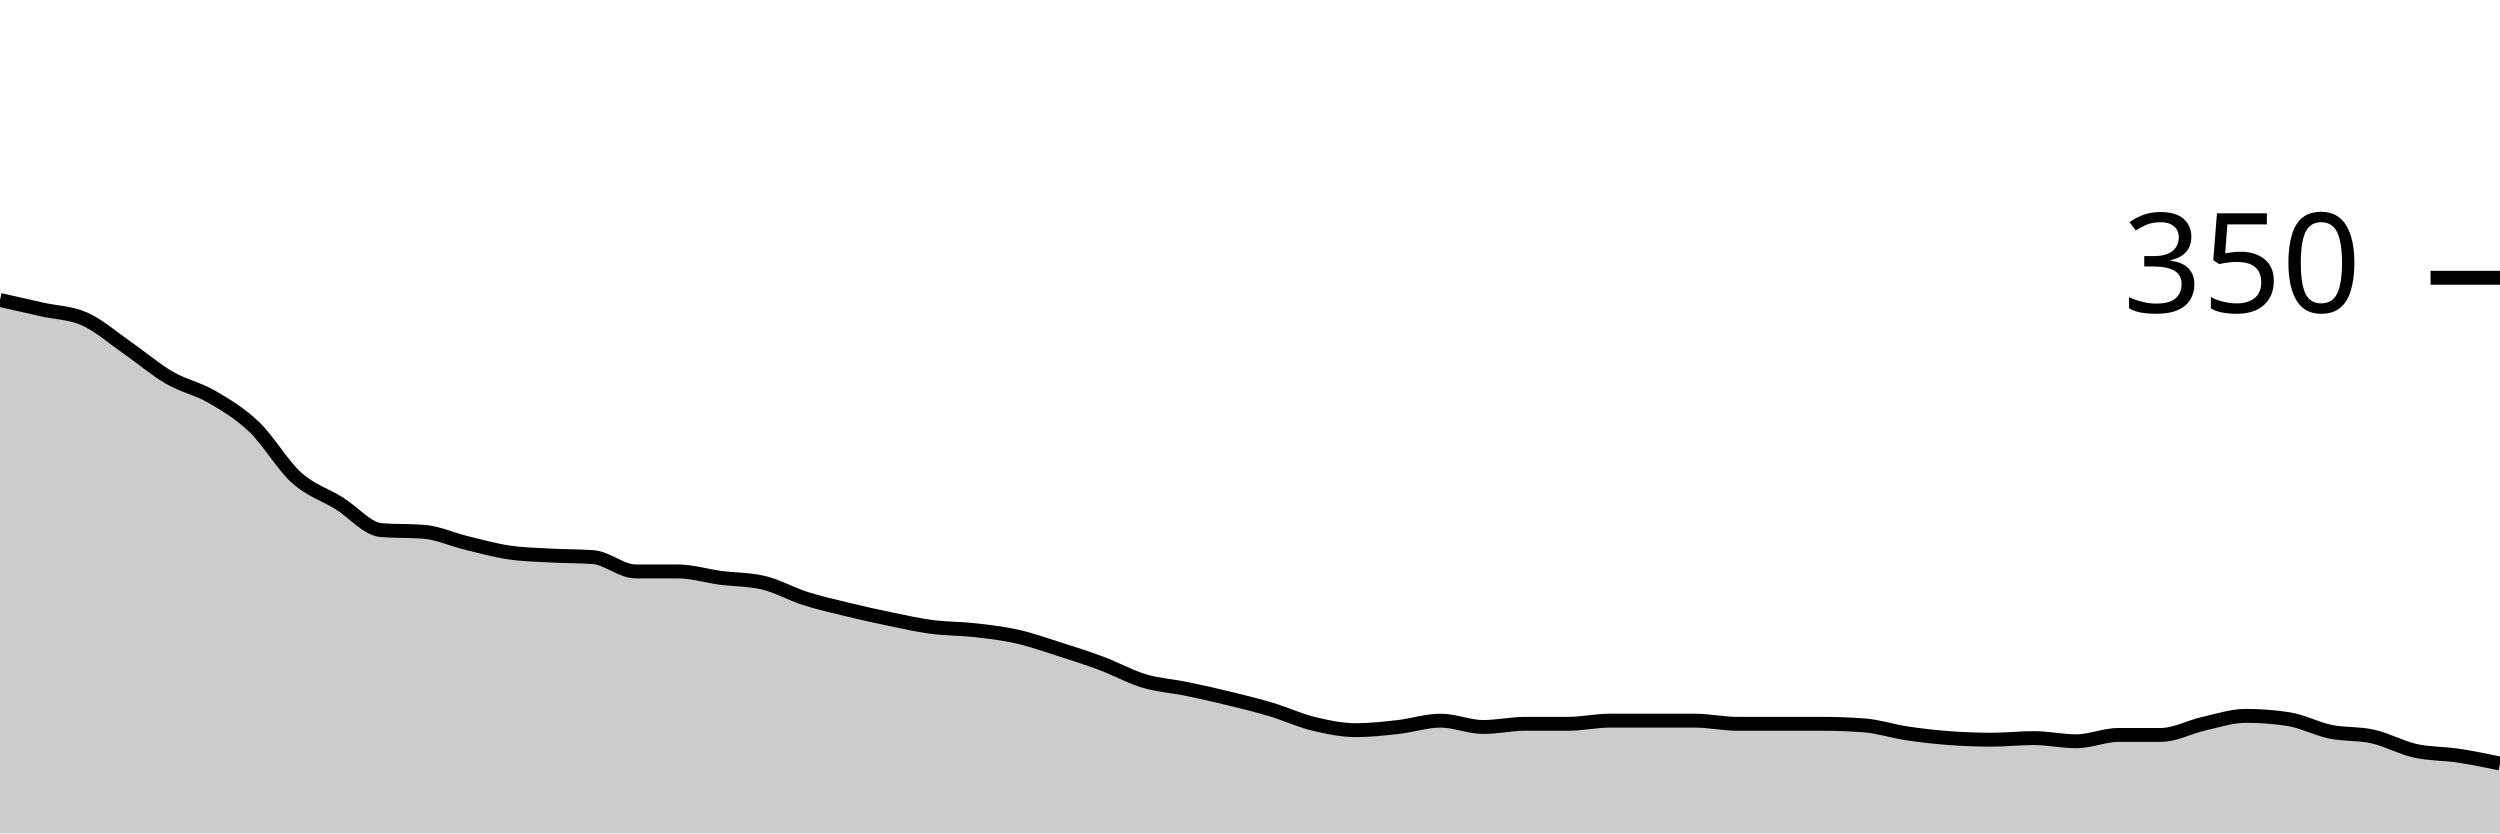
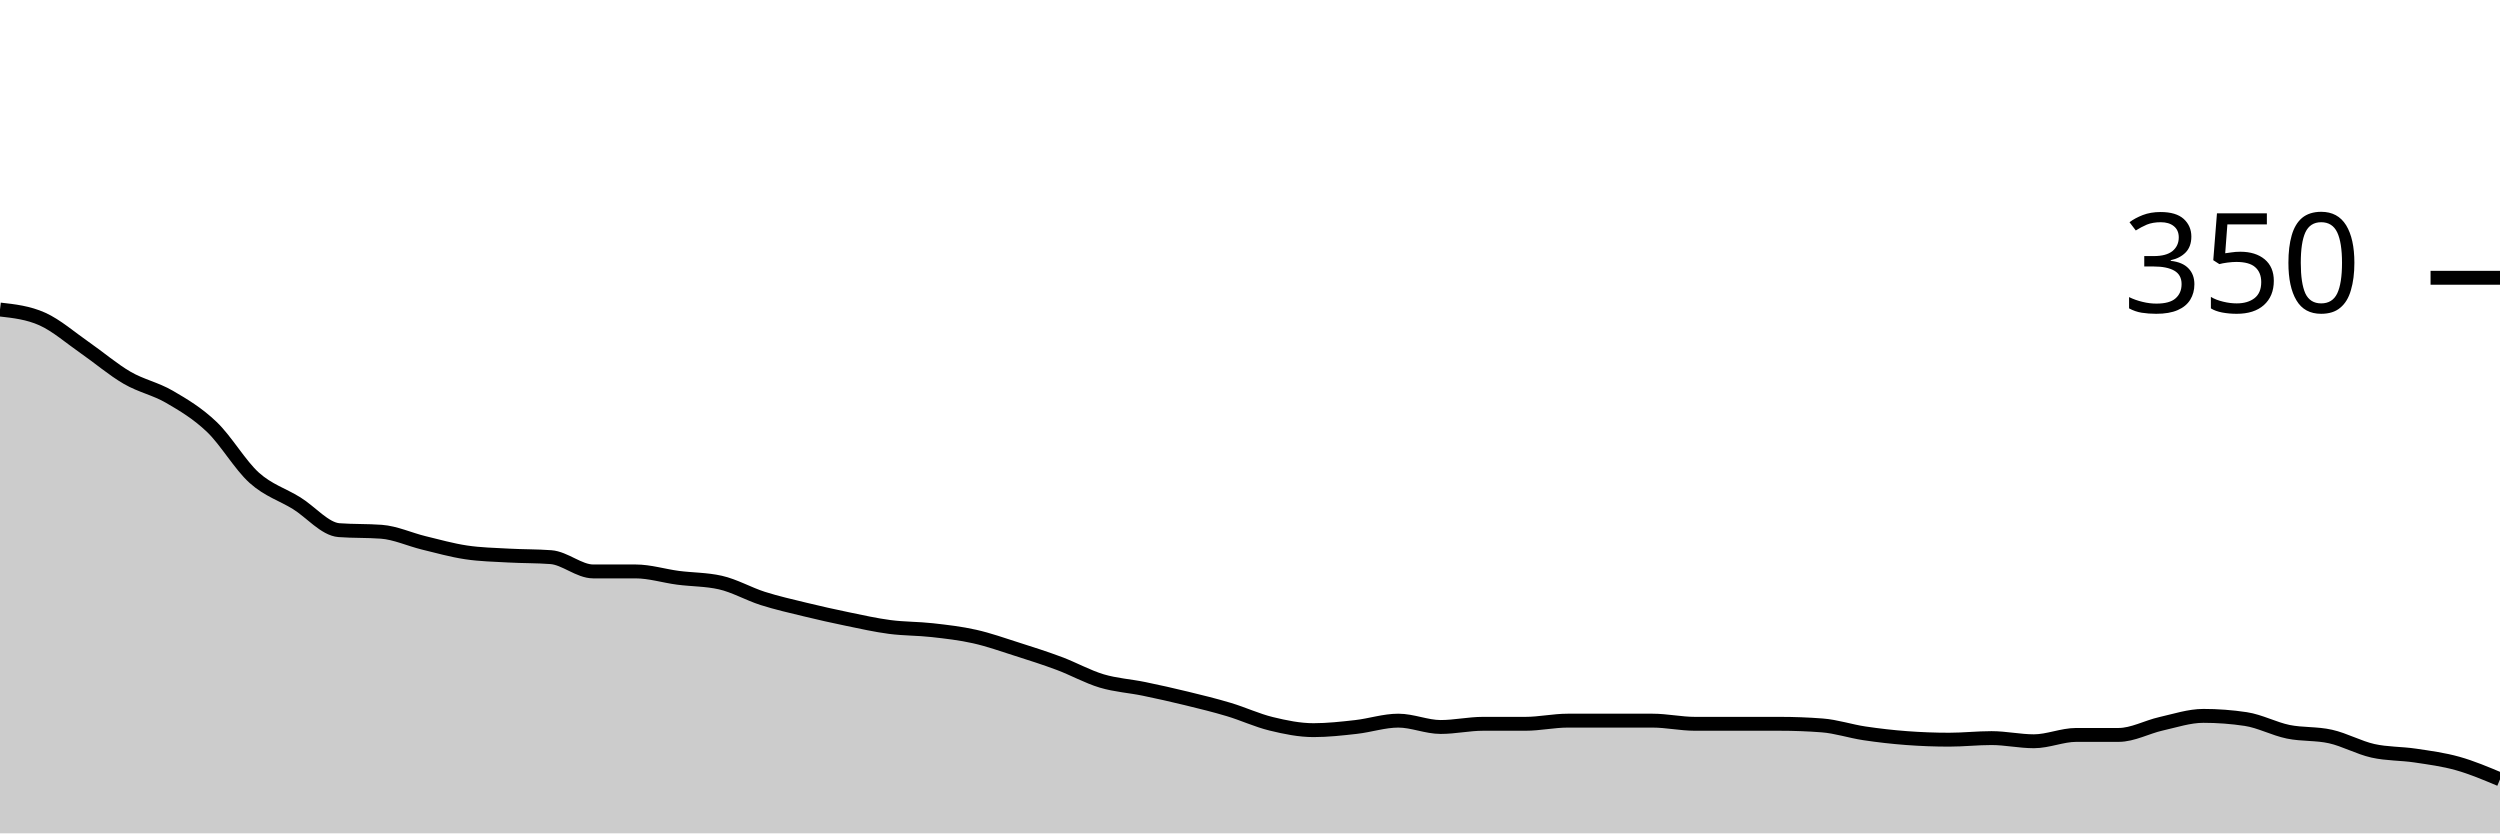
<svg xmlns="http://www.w3.org/2000/svg" viewBox="0 0 180 60">
  <g transform="translate(0,20)">
-     <path class="area" fill="rgba(0, 0, 0, 0.2)" d="M0,1.6C1.017,1.829,2.034,2.057,3.051,2.286C4.068,2.514,5.085,2.514,6.102,2.971C7.119,3.429,8.136,4.324,9.153,5.029C10.169,5.733,11.186,6.61,12.203,7.2C13.22,7.79,14.237,7.981,15.254,8.571C16.271,9.162,17.288,9.771,18.305,10.743C19.322,11.714,20.339,13.486,21.356,14.4C22.373,15.314,23.39,15.6,24.407,16.229C25.424,16.857,26.441,18.095,27.458,18.171C28.475,18.248,29.492,18.21,30.508,18.286C31.525,18.362,32.542,18.838,33.559,19.086C34.576,19.333,35.593,19.619,36.61,19.771C37.627,19.924,38.644,19.943,39.661,20C40.678,20.057,41.695,20.038,42.712,20.114C43.729,20.19,44.746,21.143,45.763,21.143C46.78,21.143,47.797,21.143,48.814,21.143C49.831,21.143,50.847,21.467,51.864,21.6C52.881,21.733,53.898,21.714,54.915,21.943C55.932,22.171,56.949,22.762,57.966,23.086C58.983,23.41,60,23.638,61.017,23.886C62.034,24.133,63.051,24.362,64.068,24.571C65.085,24.781,66.102,25.01,67.119,25.143C68.136,25.276,69.153,25.257,70.169,25.371C71.186,25.486,72.203,25.6,73.22,25.829C74.237,26.057,75.254,26.419,76.271,26.743C77.288,27.067,78.305,27.39,79.322,27.771C80.339,28.152,81.356,28.724,82.373,29.029C83.39,29.333,84.407,29.39,85.424,29.6C86.441,29.81,87.458,30.038,88.475,30.286C89.492,30.533,90.508,30.781,91.525,31.086C92.542,31.39,93.559,31.867,94.576,32.114C95.593,32.362,96.61,32.571,97.627,32.571C98.644,32.571,99.661,32.457,100.678,32.343C101.695,32.229,102.712,31.886,103.729,31.886C104.746,31.886,105.763,32.343,106.78,32.343C107.797,32.343,108.814,32.114,109.831,32.114C110.847,32.114,111.864,32.114,112.881,32.114C113.898,32.114,114.915,31.886,115.932,31.886C116.949,31.886,117.966,31.886,118.983,31.886C120,31.886,121.017,31.886,122.034,31.886C123.051,31.886,124.068,32.114,125.085,32.114C126.102,32.114,127.119,32.114,128.136,32.114C129.153,32.114,130.169,32.114,131.186,32.114C132.203,32.114,133.22,32.152,134.237,32.229C135.254,32.305,136.271,32.648,137.288,32.8C138.305,32.952,139.322,33.067,140.339,33.143C141.356,33.219,142.373,33.257,143.39,33.257C144.407,33.257,145.424,33.143,146.441,33.143C147.458,33.143,148.475,33.371,149.492,33.371C150.508,33.371,151.525,32.914,152.542,32.914C153.559,32.914,154.576,32.914,155.593,32.914C156.61,32.914,157.627,32.343,158.644,32.114C159.661,31.886,160.678,31.543,161.695,31.543C162.712,31.543,163.729,31.619,164.746,31.771C165.763,31.924,166.78,32.476,167.797,32.686C168.814,32.895,169.831,32.8,170.847,33.029C171.864,33.257,172.881,33.829,173.898,34.057C174.915,34.286,175.932,34.248,176.949,34.4C177.966,34.552,178.983,34.762,180,34.971L180,40C178.983,40,177.966,40,176.949,40C175.932,40,174.915,40,173.898,40C172.881,40,171.864,40,170.847,40C169.831,40,168.814,40,167.797,40C166.78,40,165.763,40,164.746,40C163.729,40,162.712,40,161.695,40C160.678,40,159.661,40,158.644,40C157.627,40,156.61,40,155.593,40C154.576,40,153.559,40,152.542,40C151.525,40,150.508,40,149.492,40C148.475,40,147.458,40,146.441,40C145.424,40,144.407,40,143.39,40C142.373,40,141.356,40,140.339,40C139.322,40,138.305,40,137.288,40C136.271,40,135.254,40,134.237,40C133.22,40,132.203,40,131.186,40C130.169,40,129.153,40,128.136,40C127.119,40,126.102,40,125.085,40C124.068,40,123.051,40,122.034,40C121.017,40,120,40,118.983,40C117.966,40,116.949,40,115.932,40C114.915,40,113.898,40,112.881,40C111.864,40,110.847,40,109.831,40C108.814,40,107.797,40,106.78,40C105.763,40,104.746,40,103.729,40C102.712,40,101.695,40,100.678,40C99.661,40,98.644,40,97.627,40C96.61,40,95.593,40,94.576,40C93.559,40,92.542,40,91.525,40C90.508,40,89.492,40,88.475,40C87.458,40,86.441,40,85.424,40C84.407,40,83.39,40,82.373,40C81.356,40,80.339,40,79.322,40C78.305,40,77.288,40,76.271,40C75.254,40,74.237,40,73.22,40C72.203,40,71.186,40,70.169,40C69.153,40,68.136,40,67.119,40C66.102,40,65.085,40,64.068,40C63.051,40,62.034,40,61.017,40C60,40,58.983,40,57.966,40C56.949,40,55.932,40,54.915,40C53.898,40,52.881,40,51.864,40C50.847,40,49.831,40,48.814,40C47.797,40,46.78,40,45.763,40C44.746,40,43.729,40,42.712,40C41.695,40,40.678,40,39.661,40C38.644,40,37.627,40,36.61,40C35.593,40,34.576,40,33.559,40C32.542,40,31.525,40,30.508,40C29.492,40,28.475,40,27.458,40C26.441,40,25.424,40,24.407,40C23.39,40,22.373,40,21.356,40C20.339,40,19.322,40,18.305,40C17.288,40,16.271,40,15.254,40C14.237,40,13.22,40,12.203,40C11.186,40,10.169,40,9.153,40C8.136,40,7.119,40,6.102,40C5.085,40,4.068,40,3.051,40C2.034,40,1.017,40,0,40Z" />
-     <path class="line" stroke="black" fill="none" d="M0,1.6C1.017,1.829,2.034,2.057,3.051,2.286C4.068,2.514,5.085,2.514,6.102,2.971C7.119,3.429,8.136,4.324,9.153,5.029C10.169,5.733,11.186,6.61,12.203,7.2C13.22,7.79,14.237,7.981,15.254,8.571C16.271,9.162,17.288,9.771,18.305,10.743C19.322,11.714,20.339,13.486,21.356,14.4C22.373,15.314,23.39,15.6,24.407,16.229C25.424,16.857,26.441,18.095,27.458,18.171C28.475,18.248,29.492,18.21,30.508,18.286C31.525,18.362,32.542,18.838,33.559,19.086C34.576,19.333,35.593,19.619,36.61,19.771C37.627,19.924,38.644,19.943,39.661,20C40.678,20.057,41.695,20.038,42.712,20.114C43.729,20.19,44.746,21.143,45.763,21.143C46.78,21.143,47.797,21.143,48.814,21.143C49.831,21.143,50.847,21.467,51.864,21.6C52.881,21.733,53.898,21.714,54.915,21.943C55.932,22.171,56.949,22.762,57.966,23.086C58.983,23.41,60,23.638,61.017,23.886C62.034,24.133,63.051,24.362,64.068,24.571C65.085,24.781,66.102,25.01,67.119,25.143C68.136,25.276,69.153,25.257,70.169,25.371C71.186,25.486,72.203,25.6,73.22,25.829C74.237,26.057,75.254,26.419,76.271,26.743C77.288,27.067,78.305,27.39,79.322,27.771C80.339,28.152,81.356,28.724,82.373,29.029C83.39,29.333,84.407,29.39,85.424,29.6C86.441,29.81,87.458,30.038,88.475,30.286C89.492,30.533,90.508,30.781,91.525,31.086C92.542,31.39,93.559,31.867,94.576,32.114C95.593,32.362,96.61,32.571,97.627,32.571C98.644,32.571,99.661,32.457,100.678,32.343C101.695,32.229,102.712,31.886,103.729,31.886C104.746,31.886,105.763,32.343,106.78,32.343C107.797,32.343,108.814,32.114,109.831,32.114C110.847,32.114,111.864,32.114,112.881,32.114C113.898,32.114,114.915,31.886,115.932,31.886C116.949,31.886,117.966,31.886,118.983,31.886C120,31.886,121.017,31.886,122.034,31.886C123.051,31.886,124.068,32.114,125.085,32.114C126.102,32.114,127.119,32.114,128.136,32.114C129.153,32.114,130.169,32.114,131.186,32.114C132.203,32.114,133.22,32.152,134.237,32.229C135.254,32.305,136.271,32.648,137.288,32.8C138.305,32.952,139.322,33.067,140.339,33.143C141.356,33.219,142.373,33.257,143.39,33.257C144.407,33.257,145.424,33.143,146.441,33.143C147.458,33.143,148.475,33.371,149.492,33.371C150.508,33.371,151.525,32.914,152.542,32.914C153.559,32.914,154.576,32.914,155.593,32.914C156.61,32.914,157.627,32.343,158.644,32.114C159.661,31.886,160.678,31.543,161.695,31.543C162.712,31.543,163.729,31.619,164.746,31.771C165.763,31.924,166.78,32.476,167.797,32.686C168.814,32.895,169.831,32.8,170.847,33.029C171.864,33.257,172.881,33.829,173.898,34.057C174.915,34.286,175.932,34.248,176.949,34.4C177.966,34.552,178.983,34.762,180,34.971" />
+     <path class="area" fill="rgba(0, 0, 0, 0.2)" d="M0,2.286C1.017,2.4,2.034,2.514,3.051,2.971C4.068,3.429,5.085,4.324,6.102,5.029C7.119,5.733,8.136,6.61,9.153,7.2C10.169,7.79,11.186,7.981,12.203,8.571C13.22,9.162,14.237,9.771,15.254,10.743C16.271,11.714,17.288,13.486,18.305,14.4C19.322,15.314,20.339,15.6,21.356,16.229C22.373,16.857,23.39,18.095,24.407,18.171C25.424,18.248,26.441,18.21,27.458,18.286C28.475,18.362,29.492,18.838,30.508,19.086C31.525,19.333,32.542,19.619,33.559,19.771C34.576,19.924,35.593,19.943,36.61,20C37.627,20.057,38.644,20.038,39.661,20.114C40.678,20.19,41.695,21.143,42.712,21.143C43.729,21.143,44.746,21.143,45.763,21.143C46.78,21.143,47.797,21.467,48.814,21.6C49.831,21.733,50.847,21.714,51.864,21.943C52.881,22.171,53.898,22.762,54.915,23.086C55.932,23.41,56.949,23.638,57.966,23.886C58.983,24.133,60,24.362,61.017,24.571C62.034,24.781,63.051,25.01,64.068,25.143C65.085,25.276,66.102,25.257,67.119,25.371C68.136,25.486,69.153,25.6,70.169,25.829C71.186,26.057,72.203,26.419,73.22,26.743C74.237,27.067,75.254,27.39,76.271,27.771C77.288,28.152,78.305,28.724,79.322,29.029C80.339,29.333,81.356,29.39,82.373,29.6C83.39,29.81,84.407,30.038,85.424,30.286C86.441,30.533,87.458,30.781,88.475,31.086C89.492,31.39,90.508,31.867,91.525,32.114C92.542,32.362,93.559,32.571,94.576,32.571C95.593,32.571,96.61,32.457,97.627,32.343C98.644,32.229,99.661,31.886,100.678,31.886C101.695,31.886,102.712,32.343,103.729,32.343C104.746,32.343,105.763,32.114,106.78,32.114C107.797,32.114,108.814,32.114,109.831,32.114C110.847,32.114,111.864,31.886,112.881,31.886C113.898,31.886,114.915,31.886,115.932,31.886C116.949,31.886,117.966,31.886,118.983,31.886C120,31.886,121.017,32.114,122.034,32.114C123.051,32.114,124.068,32.114,125.085,32.114C126.102,32.114,127.119,32.114,128.136,32.114C129.153,32.114,130.169,32.152,131.186,32.229C132.203,32.305,133.22,32.648,134.237,32.8C135.254,32.952,136.271,33.067,137.288,33.143C138.305,33.219,139.322,33.257,140.339,33.257C141.356,33.257,142.373,33.143,143.39,33.143C144.407,33.143,145.424,33.371,146.441,33.371C147.458,33.371,148.475,32.914,149.492,32.914C150.508,32.914,151.525,32.914,152.542,32.914C153.559,32.914,154.576,32.343,155.593,32.114C156.61,31.886,157.627,31.543,158.644,31.543C159.661,31.543,160.678,31.619,161.695,31.771C162.712,31.924,163.729,32.476,164.746,32.686C165.763,32.895,166.78,32.8,167.797,33.029C168.814,33.257,169.831,33.829,170.847,34.057C171.864,34.286,172.881,34.248,173.898,34.4C174.915,34.552,175.932,34.686,176.949,34.971C177.966,35.257,178.983,35.686,180,36.114L180,40C178.983,40,177.966,40,176.949,40C175.932,40,174.915,40,173.898,40C172.881,40,171.864,40,170.847,40C169.831,40,168.814,40,167.797,40C166.78,40,165.763,40,164.746,40C163.729,40,162.712,40,161.695,40C160.678,40,159.661,40,158.644,40C157.627,40,156.61,40,155.593,40C154.576,40,153.559,40,152.542,40C151.525,40,150.508,40,149.492,40C148.475,40,147.458,40,146.441,40C145.424,40,144.407,40,143.39,40C142.373,40,141.356,40,140.339,40C139.322,40,138.305,40,137.288,40C136.271,40,135.254,40,134.237,40C133.22,40,132.203,40,131.186,40C130.169,40,129.153,40,128.136,40C127.119,40,126.102,40,125.085,40C124.068,40,123.051,40,122.034,40C121.017,40,120,40,118.983,40C117.966,40,116.949,40,115.932,40C114.915,40,113.898,40,112.881,40C111.864,40,110.847,40,109.831,40C108.814,40,107.797,40,106.78,40C105.763,40,104.746,40,103.729,40C102.712,40,101.695,40,100.678,40C99.661,40,98.644,40,97.627,40C96.61,40,95.593,40,94.576,40C93.559,40,92.542,40,91.525,40C90.508,40,89.492,40,88.475,40C87.458,40,86.441,40,85.424,40C84.407,40,83.39,40,82.373,40C81.356,40,80.339,40,79.322,40C78.305,40,77.288,40,76.271,40C75.254,40,74.237,40,73.22,40C72.203,40,71.186,40,70.169,40C69.153,40,68.136,40,67.119,40C66.102,40,65.085,40,64.068,40C63.051,40,62.034,40,61.017,40C60,40,58.983,40,57.966,40C56.949,40,55.932,40,54.915,40C53.898,40,52.881,40,51.864,40C50.847,40,49.831,40,48.814,40C47.797,40,46.78,40,45.763,40C44.746,40,43.729,40,42.712,40C41.695,40,40.678,40,39.661,40C38.644,40,37.627,40,36.61,40C35.593,40,34.576,40,33.559,40C32.542,40,31.525,40,30.508,40C29.492,40,28.475,40,27.458,40C26.441,40,25.424,40,24.407,40C23.39,40,22.373,40,21.356,40C20.339,40,19.322,40,18.305,40C17.288,40,16.271,40,15.254,40C14.237,40,13.22,40,12.203,40C11.186,40,10.169,40,9.153,40C8.136,40,7.119,40,6.102,40C5.085,40,4.068,40,3.051,40C2.034,40,1.017,40,0,40Z" />
+     <path class="line" stroke="black" fill="none" d="M0,2.286C1.017,2.4,2.034,2.514,3.051,2.971C4.068,3.429,5.085,4.324,6.102,5.029C7.119,5.733,8.136,6.61,9.153,7.2C10.169,7.79,11.186,7.981,12.203,8.571C13.22,9.162,14.237,9.771,15.254,10.743C16.271,11.714,17.288,13.486,18.305,14.4C19.322,15.314,20.339,15.6,21.356,16.229C22.373,16.857,23.39,18.095,24.407,18.171C25.424,18.248,26.441,18.21,27.458,18.286C28.475,18.362,29.492,18.838,30.508,19.086C31.525,19.333,32.542,19.619,33.559,19.771C34.576,19.924,35.593,19.943,36.61,20C37.627,20.057,38.644,20.038,39.661,20.114C40.678,20.19,41.695,21.143,42.712,21.143C43.729,21.143,44.746,21.143,45.763,21.143C46.78,21.143,47.797,21.467,48.814,21.6C49.831,21.733,50.847,21.714,51.864,21.943C52.881,22.171,53.898,22.762,54.915,23.086C55.932,23.41,56.949,23.638,57.966,23.886C58.983,24.133,60,24.362,61.017,24.571C62.034,24.781,63.051,25.01,64.068,25.143C65.085,25.276,66.102,25.257,67.119,25.371C68.136,25.486,69.153,25.6,70.169,25.829C71.186,26.057,72.203,26.419,73.22,26.743C74.237,27.067,75.254,27.39,76.271,27.771C77.288,28.152,78.305,28.724,79.322,29.029C80.339,29.333,81.356,29.39,82.373,29.6C83.39,29.81,84.407,30.038,85.424,30.286C86.441,30.533,87.458,30.781,88.475,31.086C89.492,31.39,90.508,31.867,91.525,32.114C92.542,32.362,93.559,32.571,94.576,32.571C95.593,32.571,96.61,32.457,97.627,32.343C98.644,32.229,99.661,31.886,100.678,31.886C101.695,31.886,102.712,32.343,103.729,32.343C104.746,32.343,105.763,32.114,106.78,32.114C107.797,32.114,108.814,32.114,109.831,32.114C110.847,32.114,111.864,31.886,112.881,31.886C113.898,31.886,114.915,31.886,115.932,31.886C116.949,31.886,117.966,31.886,118.983,31.886C120,31.886,121.017,32.114,122.034,32.114C123.051,32.114,124.068,32.114,125.085,32.114C126.102,32.114,127.119,32.114,128.136,32.114C129.153,32.114,130.169,32.152,131.186,32.229C132.203,32.305,133.22,32.648,134.237,32.8C135.254,32.952,136.271,33.067,137.288,33.143C138.305,33.219,139.322,33.257,140.339,33.257C141.356,33.257,142.373,33.143,143.39,33.143C144.407,33.143,145.424,33.371,146.441,33.371C147.458,33.371,148.475,32.914,149.492,32.914C150.508,32.914,151.525,32.914,152.542,32.914C153.559,32.914,154.576,32.343,155.593,32.114C156.61,31.886,157.627,31.543,158.644,31.543C159.661,31.543,160.678,31.619,161.695,31.771C162.712,31.924,163.729,32.476,164.746,32.686C165.763,32.895,166.78,32.8,167.797,33.029C168.814,33.257,169.831,33.829,170.847,34.057C171.864,34.286,172.881,34.248,173.898,34.4C174.915,34.552,175.932,34.686,176.949,34.971C177.966,35.257,178.983,35.686,180,36.114" />
    <path class="axis-ceiling" stroke-width="1" stroke="black" fill="none" d="M175,0L180,0" />
    <text class="axis-ceiling-label" font-family="sans-serif" text-anchor="end" font-size="10px" x="170" y="2.5">350</text>
  </g>
</svg>
